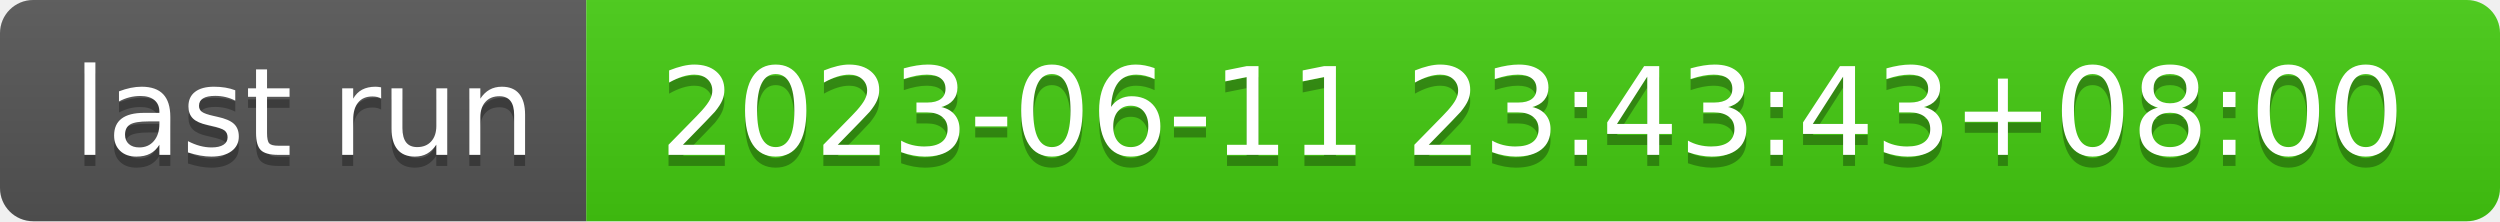
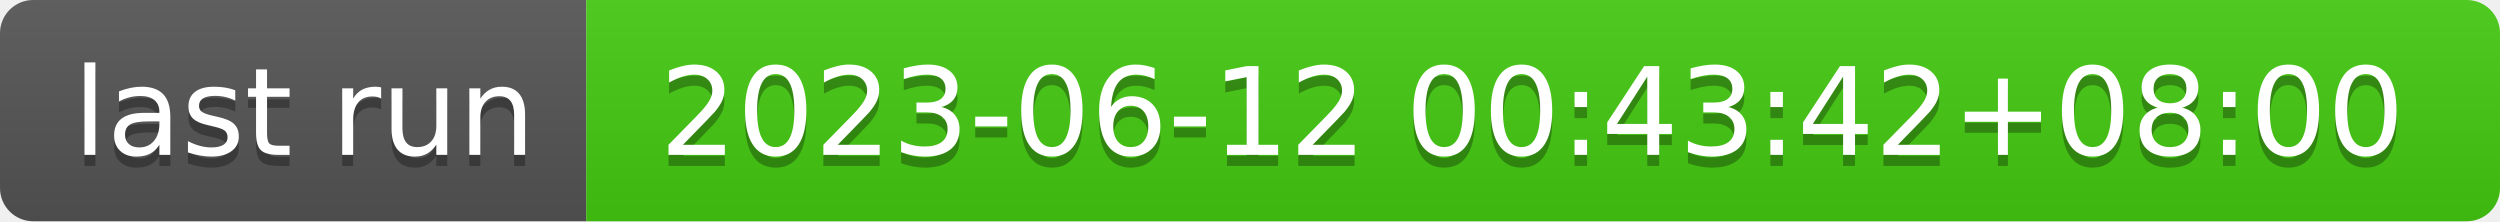
- <svg xmlns="http://www.w3.org/2000/svg" width="226" height="20" role="img" aria-label="last run: 2023-06-11 23:43:43+08:00">
+ <svg xmlns="http://www.w3.org/2000/svg" width="226" height="20" role="img" aria-label="last run: 2023-06-12 00:43:42+08:00">
  <linearGradient id="s" x2="0" y2="100%">
    <stop offset="0" stop-color="#bbb" stop-opacity=".1" />
    <stop offset="1" stop-opacity=".1" />
  </linearGradient>
  <clipPath id="r">
    <rect width="226" height="20" rx="3" fill="#fff" />
  </clipPath>
  <g clip-path="url(#r)">
    <rect width="53" height="20" fill="#555" />
    <rect x="53" width="173" height="20" fill="#4c1" />
    <rect width="226" height="20" fill="url(#s)" />
  </g>
  <g fill="#fff" text-anchor="middle" font-family="Verdana,Geneva,DejaVu Sans,sans-serif" text-rendering="geometricPrecision" font-size="110">
    <text aria-hidden="true" x="275" y="150" fill="#010101" fill-opacity=".3" transform="scale(.1)" textLength="430">last run</text>
    <text x="275" y="140" transform="scale(.1)" fill="#fff" textLength="430">last run</text>
-     <text aria-hidden="true" x="1385" y="150" fill="#010101" fill-opacity=".3" transform="scale(.1)" textLength="1630">2023-06-11 23:43:43+08:00</text>
-     <text x="1385" y="140" transform="scale(.1)" fill="#fff" textLength="1630">2023-06-11 23:43:43+08:00</text>
+     <text aria-hidden="true" x="1385" y="150" fill="#010101" fill-opacity=".3" transform="scale(.1)" textLength="1630">2023-06-12 00:43:42+08:00</text>
+     <text x="1385" y="140" transform="scale(.1)" fill="#fff" textLength="1630">2023-06-12 00:43:42+08:00</text>
  </g>
</svg>
